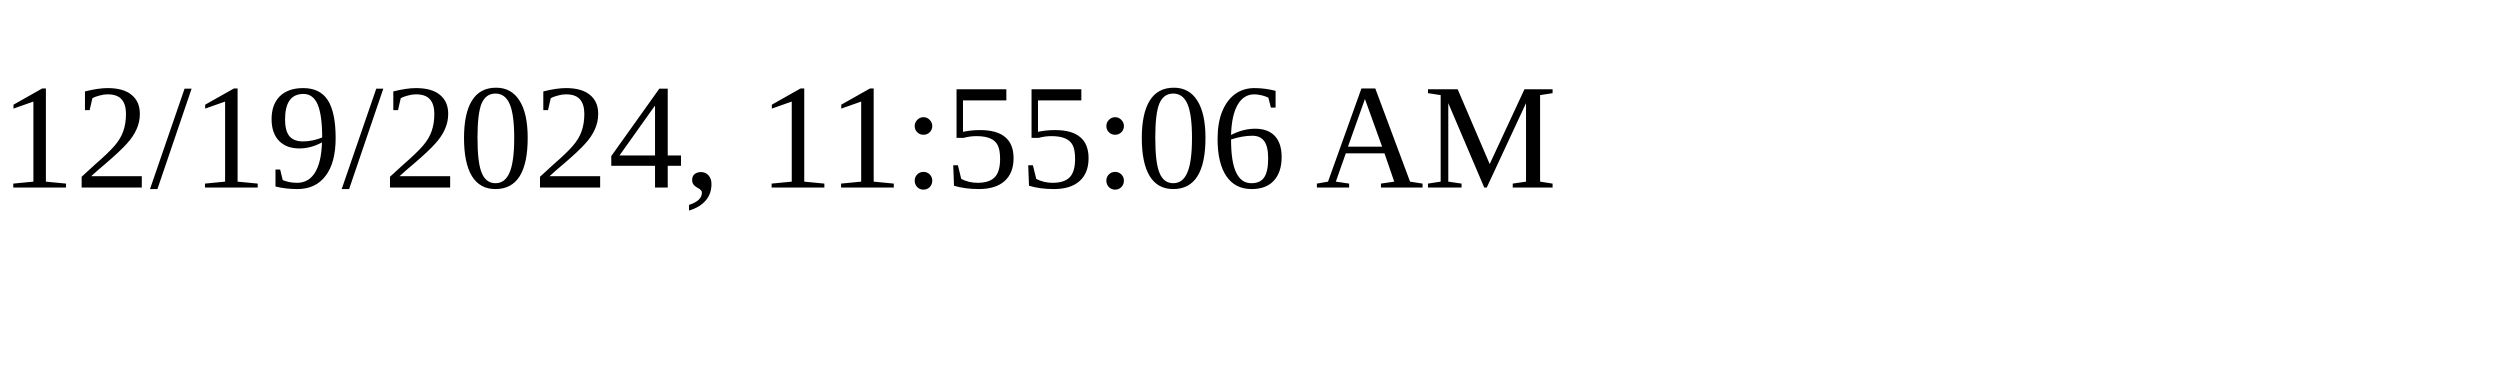
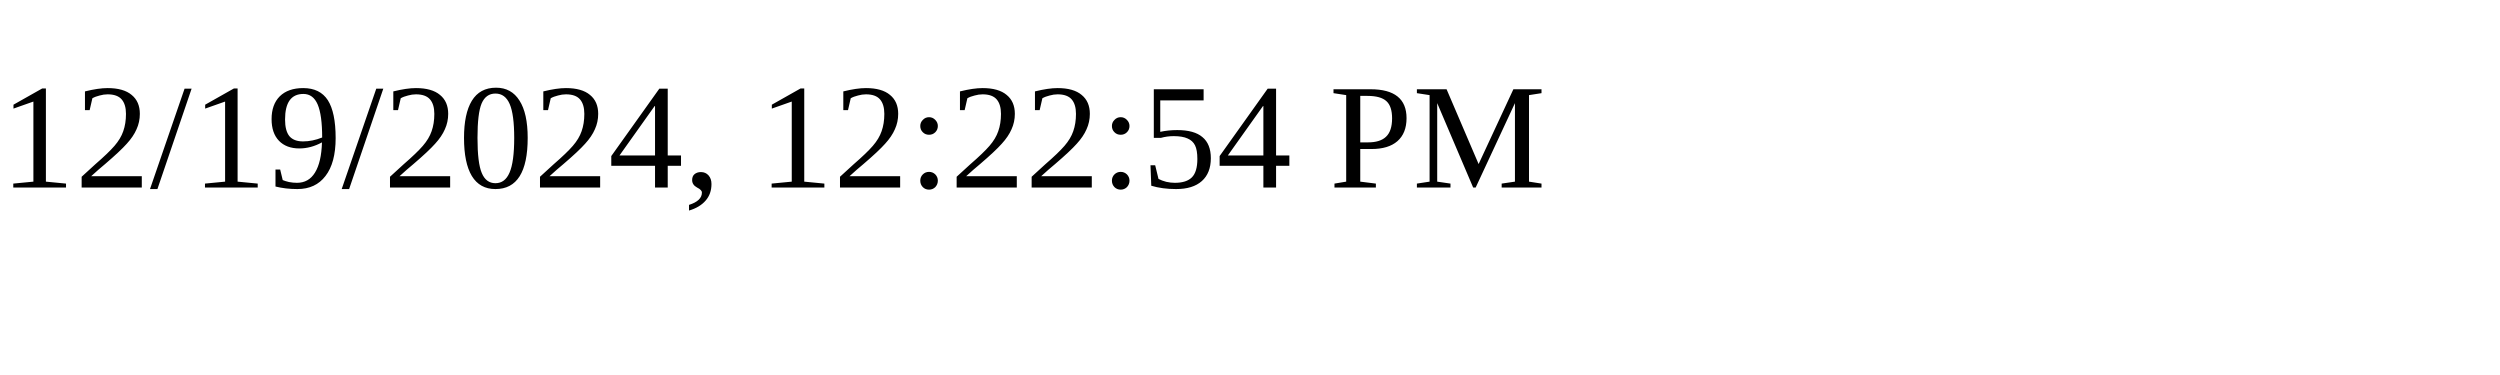
<svg xmlns="http://www.w3.org/2000/svg" height="30" width="200">
-   <text x="0" y="15">12/19/2024, 11:55:06 AM</text>
+   <text x="0" y="15">12/19/2024, 12:22:54 PM</text>
</svg>
